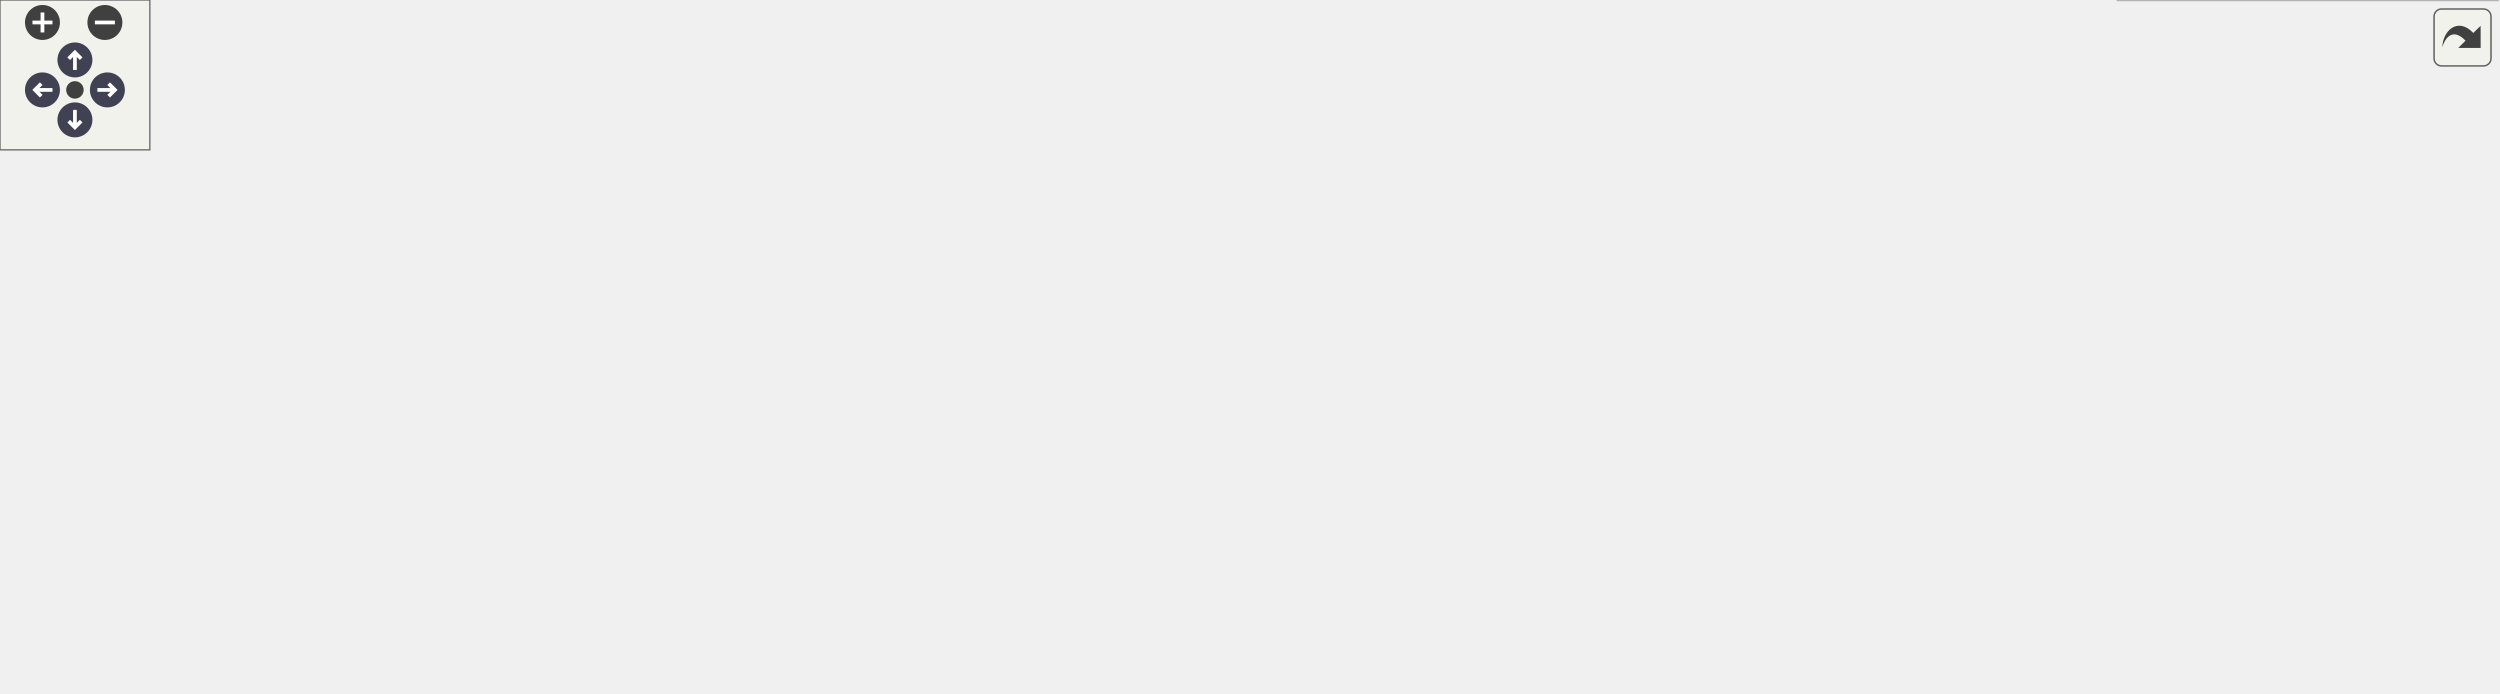
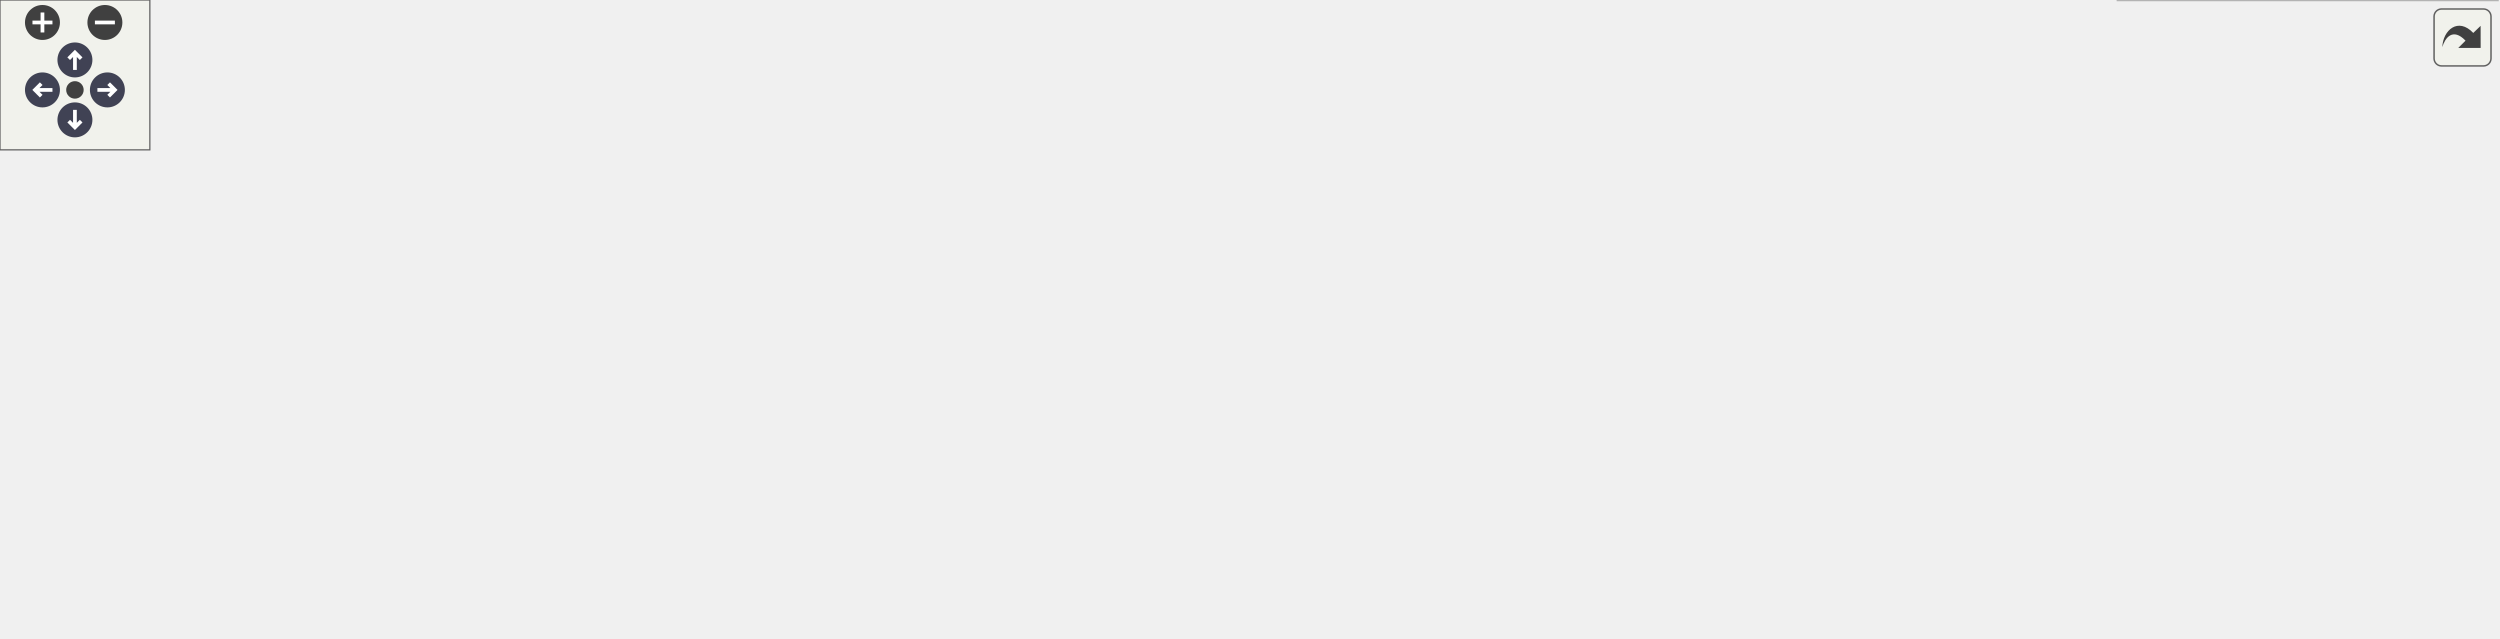
<svg xmlns="http://www.w3.org/2000/svg" xmlns:xlink="http://www.w3.org/1999/xlink" id="main" version="1.1" xml:space="preserve">
  <style type="text/css">
.node, .edge {opacity: 0.7;}
.node.selected, .edge.selected {opacity: 1;}
.edge:hover path { stroke: red; }
.edge:hover polygon { stroke: red; fill: red; }
</style>
  <defs>
    <circle id="rim" cx="0" cy="0" r="7" />
    <circle id="rim2" cx="0" cy="0" r="3.5" />
    <g id="zoomPlus">
      <use xlink:href="#rim" fill="#404040">
        <set attributeName="fill" to="#808080" begin="zoomplus.mouseover" end="zoomplus.mouseout" />
      </use>
      <path d="M-4,0h8M0,-4v8" fill="none" stroke="white" stroke-width="1.5" pointer-events="none" />
    </g>
    <g id="zoomMin">
      <use xlink:href="#rim" fill="#404040">
        <set attributeName="fill" to="#808080" begin="zoomminus.mouseover" end="zoomminus.mouseout" />
      </use>
      <path d="M-4,0h8" fill="none" stroke="white" stroke-width="1.5" pointer-events="none" />
    </g>
    <g id="arrowUp" transform="translate(30 24)">
      <use xlink:href="#rim" />
      <path pointer-events="none" fill="none" stroke="white" stroke-width="1.5" d="M0,-3.0v7 M-2.5,-0.5L0,-3.0L2.5,-0.5" />
    </g>
    <g id="arrowRight" transform="rotate(90) translate(36 -43)">
      <use xlink:href="#rim" />
      <path pointer-events="none" fill="none" stroke="white" stroke-width="1.5" d="M0,-3.0v7 M-2.5,-0.5L0,-3.0L2.5,-0.5" />
    </g>
    <g id="arrowDown" transform="rotate(180) translate(-30 -48)">
      <use xlink:href="#rim" />
      <path pointer-events="none" fill="none" stroke="white" stroke-width="1.5" d="M0,-3.0v7 M-2.5,-0.5L0,-3.0L2.5,-0.5" />
    </g>
    <g id="arrowLeft" transform="rotate(270) translate(-36 17)">
      <use xlink:href="#rim" />
      <path pointer-events="none" fill="none" stroke="white" stroke-width="1.5" d="M0,-3.0v7 M-2.5,-0.5L0,-3.0L2.5,-0.5" />
    </g>
    <g id="resetDef">
      <use xlink:href="#rim2" fill="#404040">
        <set attributeName="fill" to="#808080" begin="reset.mouseover" end="reset.mouseout" />
      </use>
    </g>
  </defs>
  <svg id="graph" class="graph">
    <g id="viewport">
      <g id="Node000001" class="node">
        <g id="a_Node000001">
          <a xlink:title=" ">
-             <polygon fill="#999999" stroke="#666666" points="604,-217 472,-217 472,-176 604,-176 604,-217" />
-             <text text-anchor="start" x="480" y="-205" font-family="Helvetica,sans-Serif" font-size="10.00">/scratch/dragon/sources</text>
-             <text text-anchor="start" x="480" y="-194" font-family="Helvetica,sans-Serif" font-size="10.00">/Consatt-doocs/include</text>
-             <text text-anchor="middle" x="538" y="-183" font-family="Helvetica,sans-Serif" font-size="10.00">/Doocs_ValuesLimiter.h</text>
+             <polygon fill="#999999" stroke="#666666" points="620.5,-195 455.5,-195 455.5,-176 620.5,-176 620.5,-195" />
+             <text text-anchor="middle" x="538" y="-183" font-family="Helvetica,sans-Serif" font-size="10.00">include/Doocs_ValuesLimiter.h</text>
          </a>
        </g>
      </g>
      <g id="Node000002" class="node">
        <g id="a_Node000002">
          <a xlink:title=" ">
            <polygon fill="#e0e0e0" stroke="#999999" points="462,-140 412,-140 412,-121 462,-121 462,-140" />
            <text text-anchor="middle" x="437" y="-128" font-family="Helvetica,sans-Serif" font-size="10.00">d_fct.h</text>
          </a>
        </g>
      </g>
      <g id="edge1_Node000001_Node000002" class="edge">
        <g id="a_edge1_Node000001_Node000002">
          <a xlink:title=" ">
-             <path fill="none" stroke="#63b8ff" d="M507.15,-175.95C491.63,-166.12 473.19,-154.43 459.11,-145.51" />
-             <polygon fill="#63b8ff" stroke="#63b8ff" points="460.88,-142.49 450.56,-140.09 457.13,-148.4 460.88,-142.49" />
+             <path fill="none" stroke="#63b8ff" d="M521.77,-175.98C505.82,-167.61 481.22,-154.7 462.62,-144.95" />
+             <polygon fill="#63b8ff" stroke="#63b8ff" points="464,-141.72 453.52,-140.17 460.75,-147.92 464,-141.72" />
          </a>
        </g>
      </g>
      <g id="Node000003" class="node">
        <g id="a_Node000003">
          <a xlink:href="_doocs___csa_adapter_8h.html" target="_top" xlink:title=" ">
            <polygon fill="white" stroke="#666666" points="596,-140 480,-140 480,-121 596,-121 596,-140" />
            <text text-anchor="middle" x="538" y="-128" font-family="Helvetica,sans-Serif" font-size="10.00">Doocs_CsaAdapter.h</text>
          </a>
        </g>
      </g>
      <g id="edge2_Node000001_Node000003" class="edge">
        <g id="a_edge2_Node000001_Node000003">
          <a xlink:title=" ">
-             <path fill="none" stroke="#63b8ff" d="M538,-175.95C538,-167.85 538,-158.5 538,-150.47" />
-             <polygon fill="#63b8ff" stroke="#63b8ff" points="541.5,-150.26 538,-140.26 534.5,-150.26 541.5,-150.26" />
+             <path fill="none" stroke="#63b8ff" d="M538,-175.75C538,-168.8 538,-158.85 538,-150.13" />
+             <polygon fill="#63b8ff" stroke="#63b8ff" points="541.5,-150.09 538,-140.09 534.5,-150.09 541.5,-150.09" />
          </a>
        </g>
      </g>
      <g id="Node000005" class="node">
        <g id="a_Node000005">
          <a xlink:title=" ">
            <polygon fill="#e0e0e0" stroke="#999999" points="618,-24.5 562,-24.5 562,-5.5 618,-5.5 618,-24.5" />
            <text text-anchor="middle" x="590" y="-12.5" font-family="Helvetica,sans-Serif" font-size="10.00">eq_fct.h</text>
          </a>
        </g>
      </g>
      <g id="edge17_Node000001_Node000005" class="edge">
        <g id="a_edge17_Node000001_Node000005">
          <a xlink:title=" ">
-             <path fill="none" stroke="#63b8ff" d="M572.68,-175.85C585.29,-166.72 598.12,-154.63 605,-140 621.39,-105.14 607.81,-58.96 597.97,-33.95" />
-             <polygon fill="#63b8ff" stroke="#63b8ff" points="601.15,-32.5 594.07,-24.62 594.69,-35.2 601.15,-32.5" />
+             <path fill="none" stroke="#63b8ff" d="M561.11,-175.98C576.59,-168.92 595.76,-157.23 605,-140 623.2,-106.06 608.93,-59.52 598.48,-34.21" />
+             <polygon fill="#63b8ff" stroke="#63b8ff" points="601.55,-32.51 594.34,-24.76 595.14,-35.32 601.55,-32.51" />
          </a>
        </g>
      </g>
      <g id="Node000004" class="node">
        <g id="a_Node000004">
          <a xlink:href="_doocs___csa_app_manager_8h.html" target="_top" xlink:title=" ">
            <polygon fill="white" stroke="#666666" points="219,-85 79,-85 79,-66 219,-66 219,-85" />
            <text text-anchor="middle" x="149" y="-73" font-family="Helvetica,sans-Serif" font-size="10.00">Doocs_CsaAppManager.h</text>
          </a>
        </g>
      </g>
      <g id="edge3_Node000003_Node000004" class="edge">
        <g id="a_edge3_Node000003_Node000004">
          <a xlink:title=" ">
            <path fill="none" stroke="#63b8ff" d="M479.76,-121.57C410.94,-112.19 296.37,-96.58 221.76,-86.41" />
            <polygon fill="#63b8ff" stroke="#63b8ff" points="221.89,-82.9 211.51,-85.02 220.94,-89.83 221.89,-82.9" />
          </a>
        </g>
      </g>
      <g id="edge13_Node000003_Node000005" class="edge">
        <g id="a_edge13_Node000003_Node000005">
          <a xlink:title=" ">
            <path fill="none" stroke="#63b8ff" d="M545.59,-120.87C552.77,-112.3 563.42,-98.52 570,-85 577.84,-68.89 583.17,-49.14 586.35,-34.91" />
            <polygon fill="#63b8ff" stroke="#63b8ff" points="589.83,-35.35 588.44,-24.85 582.98,-33.92 589.83,-35.35" />
          </a>
        </g>
      </g>
      <g id="Node000009" class="node">
        <g id="a_Node000009">
          <a xlink:href="_doocs___csa_pv_manager_8h.html" target="_top" xlink:title=" ">
            <polygon fill="white" stroke="#666666" points="789.5,-85 656.5,-85 656.5,-66 789.5,-66 789.5,-85" />
            <text text-anchor="middle" x="723" y="-73" font-family="Helvetica,sans-Serif" font-size="10.00">Doocs_CsaPvManager.h</text>
          </a>
        </g>
      </g>
      <g id="edge8_Node000003_Node000009" class="edge">
        <g id="a_edge8_Node000003_Node000009">
          <a xlink:title=" ">
            <path fill="none" stroke="#63b8ff" d="M567.72,-120.98C599.05,-112.01 648.57,-97.82 683.24,-87.89" />
            <polygon fill="#63b8ff" stroke="#63b8ff" points="684.39,-91.2 693.04,-85.08 682.47,-84.47 684.39,-91.2" />
          </a>
        </g>
      </g>
      <g id="Node000013" class="node">
        <g id="a_Node000013">
          <a xlink:title=" ">
            <polygon fill="#e0e0e0" stroke="#999999" points="359,-85 237,-85 237,-66 359,-66 359,-85" />
            <text text-anchor="middle" x="298" y="-73" font-family="Helvetica,sans-Serif" font-size="10.00">Consatt/CsaAdapter.h</text>
          </a>
        </g>
      </g>
      <g id="edge14_Node000003_Node000013" class="edge">
        <g id="a_edge14_Node000003_Node000013">
          <a xlink:title=" ">
            <path fill="none" stroke="#63b8ff" d="M499.44,-120.98C457.93,-111.82 391.79,-97.21 346.71,-87.26" />
            <polygon fill="#63b8ff" stroke="#63b8ff" points="347.38,-83.82 336.86,-85.08 345.87,-90.66 347.38,-83.82" />
          </a>
        </g>
      </g>
      <g id="Node000014" class="node">
        <g id="a_Node000014">
          <a xlink:title=" ">
            <polygon fill="#e0e0e0" stroke="#999999" points="496.5,-85 377.5,-85 377.5,-66 496.5,-66 496.5,-85" />
            <text text-anchor="middle" x="437" y="-73" font-family="Helvetica,sans-Serif" font-size="10.00">boost/shared_ptr.hpp</text>
          </a>
        </g>
      </g>
      <g id="edge15_Node000003_Node000014" class="edge">
        <g id="a_edge15_Node000003_Node000014">
          <a xlink:title=" ">
            <path fill="none" stroke="#63b8ff" d="M521.77,-120.98C505.82,-112.61 481.22,-99.7 462.62,-89.95" />
            <polygon fill="#63b8ff" stroke="#63b8ff" points="464,-86.72 453.52,-85.17 460.75,-92.92 464,-86.72" />
          </a>
        </g>
      </g>
      <g id="Node000015" class="node">
        <g id="a_Node000015">
          <a xlink:title=" ">
            <polygon fill="#e0e0e0" stroke="#999999" points="561.5,-85 514.5,-85 514.5,-66 561.5,-66 561.5,-85" />
            <text text-anchor="middle" x="538" y="-73" font-family="Helvetica,sans-Serif" font-size="10.00">vector</text>
          </a>
        </g>
      </g>
      <g id="edge16_Node000003_Node000015" class="edge">
        <g id="a_edge16_Node000003_Node000015">
          <a xlink:title=" ">
            <path fill="none" stroke="#63b8ff" d="M538,-120.75C538,-113.8 538,-103.85 538,-95.13" />
            <polygon fill="#63b8ff" stroke="#63b8ff" points="541.5,-95.09 538,-85.09 534.5,-95.09 541.5,-95.09" />
          </a>
        </g>
      </g>
      <g id="edge4_Node000004_Node000005" class="edge">
        <g id="a_edge4_Node000004_Node000005">
          <a xlink:title=" ">
            <path fill="none" stroke="#63b8ff" d="M213.13,-65.99C306.33,-53.63 476.32,-31.08 551.96,-21.05" />
            <polygon fill="#63b8ff" stroke="#63b8ff" points="552.53,-24.5 561.99,-19.72 551.61,-17.56 552.53,-24.5" />
          </a>
        </g>
      </g>
      <g id="Node000006" class="node">
        <g id="a_Node000006">
          <a xlink:title=" ">
            <polygon fill="#e0e0e0" stroke="#999999" points="221.5,-24.5 76.5,-24.5 76.5,-5.5 221.5,-5.5 221.5,-24.5" />
            <text text-anchor="middle" x="149" y="-12.5" font-family="Helvetica,sans-Serif" font-size="10.00">Consatt/CsaAppManager.h</text>
          </a>
        </g>
      </g>
      <g id="edge5_Node000004_Node000006" class="edge">
        <g id="a_edge5_Node000004_Node000006">
          <a xlink:title=" ">
            <path fill="none" stroke="#63b8ff" d="M149,-65.87C149,-57.75 149,-45.31 149,-34.89" />
            <polygon fill="#63b8ff" stroke="#63b8ff" points="152.5,-34.67 149,-24.67 145.5,-34.67 152.5,-34.67" />
          </a>
        </g>
      </g>
      <g id="Node000007" class="node">
        <g id="a_Node000007">
          <a xlink:title=" ">
            <polygon fill="#e0e0e0" stroke="#999999" points="290,-24.5 240,-24.5 240,-5.5 290,-5.5 290,-24.5" />
            <text text-anchor="middle" x="265" y="-12.5" font-family="Helvetica,sans-Serif" font-size="10.00">chrono</text>
          </a>
        </g>
      </g>
      <g id="edge6_Node000004_Node000007" class="edge">
        <g id="a_edge6_Node000004_Node000007">
          <a xlink:title=" ">
            <path fill="none" stroke="#63b8ff" d="M166.12,-65.87C185.22,-56.23 216.37,-40.53 238.6,-29.31" />
            <polygon fill="#63b8ff" stroke="#63b8ff" points="240.46,-32.3 247.81,-24.67 237.31,-26.05 240.46,-32.3" />
          </a>
        </g>
      </g>
      <g id="Node000008" class="node">
        <g id="a_Node000008">
          <a xlink:title=" ">
            <polygon fill="#e0e0e0" stroke="#999999" points="58,-24.5 0,-24.5 0,-5.5 58,-5.5 58,-24.5" />
            <text text-anchor="middle" x="29" y="-12.5" font-family="Helvetica,sans-Serif" font-size="10.00">memory</text>
          </a>
        </g>
      </g>
      <g id="edge7_Node000004_Node000008" class="edge">
        <g id="a_edge7_Node000004_Node000008">
          <a xlink:title=" ">
            <path fill="none" stroke="#63b8ff" d="M131.55,-65.99C111.64,-56.29 78.86,-40.31 55.73,-29.03" />
            <polygon fill="#63b8ff" stroke="#63b8ff" points="56.99,-25.75 46.47,-24.52 53.93,-32.04 56.99,-25.75" />
          </a>
        </g>
      </g>
      <g id="edge9_Node000009_Node000005" class="edge">
        <g id="a_edge9_Node000009_Node000005">
          <a xlink:title=" ">
            <path fill="none" stroke="#63b8ff" d="M703.66,-65.99C681.3,-56.16 644.29,-39.88 618.6,-28.58" />
            <polygon fill="#63b8ff" stroke="#63b8ff" points="619.93,-25.34 609.36,-24.52 617.11,-31.75 619.93,-25.34" />
          </a>
        </g>
      </g>
      <g id="Node000010" class="node">
        <g id="a_Node000010">
          <a xlink:title=" ">
            <polygon fill="#e0e0e0" stroke="#999999" points="829.5,-24.5 692.5,-24.5 692.5,-5.5 829.5,-5.5 829.5,-24.5" />
            <text text-anchor="middle" x="761" y="-12.5" font-family="Helvetica,sans-Serif" font-size="10.00">Consatt/BindedObjects.h</text>
          </a>
        </g>
      </g>
      <g id="edge10_Node000009_Node000010" class="edge">
        <g id="a_edge10_Node000009_Node000010">
          <a xlink:title=" ">
            <path fill="none" stroke="#63b8ff" d="M728.61,-65.87C734.16,-57.31 742.83,-43.97 749.8,-33.24" />
            <polygon fill="#63b8ff" stroke="#63b8ff" points="752.86,-34.96 755.37,-24.67 746.99,-31.15 752.86,-34.96" />
          </a>
        </g>
      </g>
      <g id="Node000011" class="node">
        <g id="a_Node000011">
          <a xlink:title=" ">
            <polygon fill="#e0e0e0" stroke="#999999" points="1000,-30 848,-30 848,0 1000,0 1000,-30" />
            <text text-anchor="start" x="856" y="-18" font-family="Helvetica,sans-Serif" font-size="10.00">Consatt/CsaProcessVariable</text>
            <text text-anchor="middle" x="924" y="-7" font-family="Helvetica,sans-Serif" font-size="10.00">Config.h</text>
          </a>
        </g>
      </g>
      <g id="edge11_Node000009_Node000011" class="edge">
        <g id="a_edge11_Node000009_Node000011">
          <a xlink:title=" ">
            <path fill="none" stroke="#63b8ff" d="M752.23,-65.99C781.91,-57.35 828.69,-43.74 865.94,-32.9" />
            <polygon fill="#63b8ff" stroke="#63b8ff" points="867.05,-36.22 875.68,-30.06 865.1,-29.5 867.05,-36.22" />
          </a>
        </g>
      </g>
      <g id="Node000012" class="node">
        <g id="a_Node000012">
          <a xlink:title=" ">
            <polygon fill="#e0e0e0" stroke="#999999" points="674,-24.5 636,-24.5 636,-5.5 674,-5.5 674,-24.5" />
            <text text-anchor="middle" x="655" y="-12.5" font-family="Helvetica,sans-Serif" font-size="10.00">map</text>
          </a>
        </g>
      </g>
      <g id="edge12_Node000009_Node000012" class="edge">
        <g id="a_edge12_Node000009_Node000012">
          <a xlink:title=" ">
            <path fill="none" stroke="#63b8ff" d="M712.97,-65.87C702.42,-56.8 685.61,-42.34 672.81,-31.32" />
            <polygon fill="#63b8ff" stroke="#63b8ff" points="674.94,-28.54 665.07,-24.67 670.37,-33.84 674.94,-28.54" />
          </a>
        </g>
      </g>
    </g>
  </svg>
  <g id="navigator" transform="translate(0 0)" fill="#404254">
    <rect fill="#f2f5e9" fill-opacity="0.5" stroke="#606060" stroke-width=".5" x="0" y="0" width="60" height="60" />
    <use id="zoomplus" xlink:href="#zoomPlus" x="17" y="9" />
    <use id="zoomminus" xlink:href="#zoomMin" x="42" y="9" />
    <use id="reset" xlink:href="#resetDef" x="30" y="36" />
    <use id="arrowup" xlink:href="#arrowUp" x="0" y="0" />
    <use id="arrowright" xlink:href="#arrowRight" x="0" y="0" />
    <use id="arrowdown" xlink:href="#arrowDown" x="0" y="0" />
    <use id="arrowleft" xlink:href="#arrowLeft" x="0" y="0" />
  </g>
  <svg viewBox="0 0 15 15" width="100%" height="30px" preserveAspectRatio="xMaxYMin meet">
    <g id="arrow_out" transform="scale(0.3 0.3)">
      <a xlink:href="_doocs___values_limiter_8h__incl_org.svg" target="_base">
        <rect id="button" ry="5" rx="5" y="6" x="6" height="38" width="38" fill="#f2f5e9" fill-opacity="0.5" stroke="#606060" stroke-width="1.0" />
        <path id="arrow" d="M 11.5,31.437 C 11.94,20.098 22.043,11.323 32.159,21.979 L 37.069,17.246 C 37.069,17.246 37.088,32 37.088,32 L 22.16,31.978 C 22.16,31.978 26.998,27.14 26.998,27.14 C 18.529,18.264 13.292,25.23 11.5,31.437 z" style="fill:#404040;" />
      </a>
    </g>
  </svg>
  <style type="text/css">

[data-mouse-over-selected='false'] { opacity: 0.7; }
[data-mouse-over-selected='true']  { opacity: 1.0; }

</style>
</svg>
